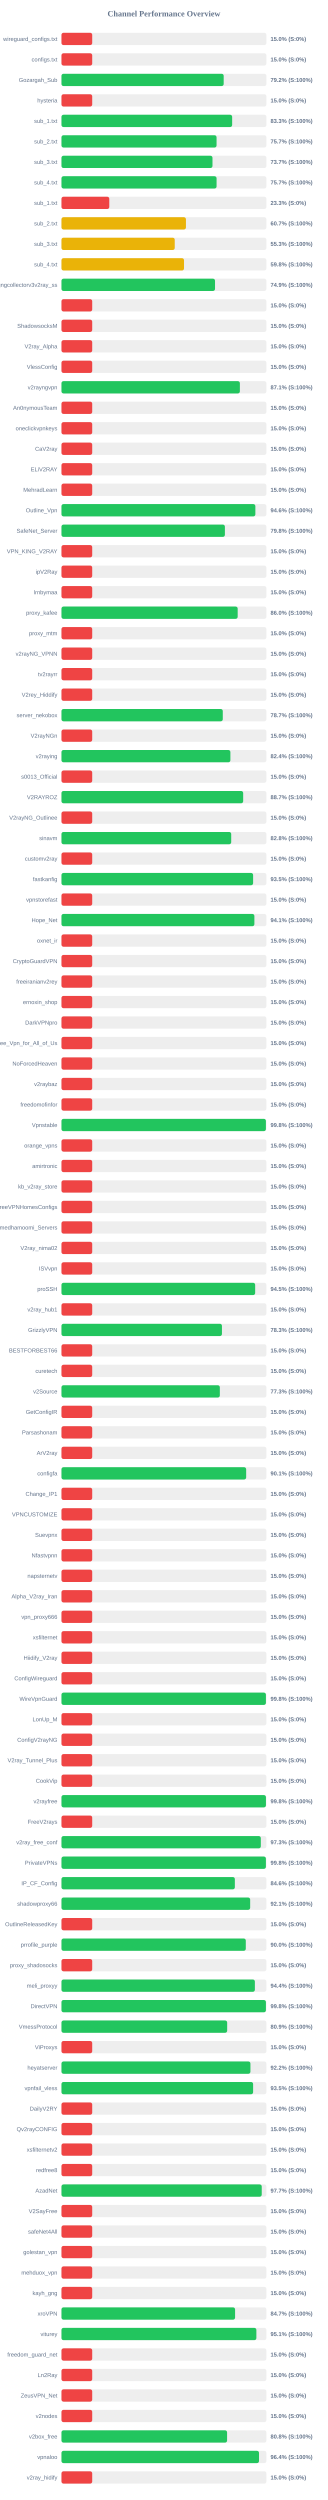
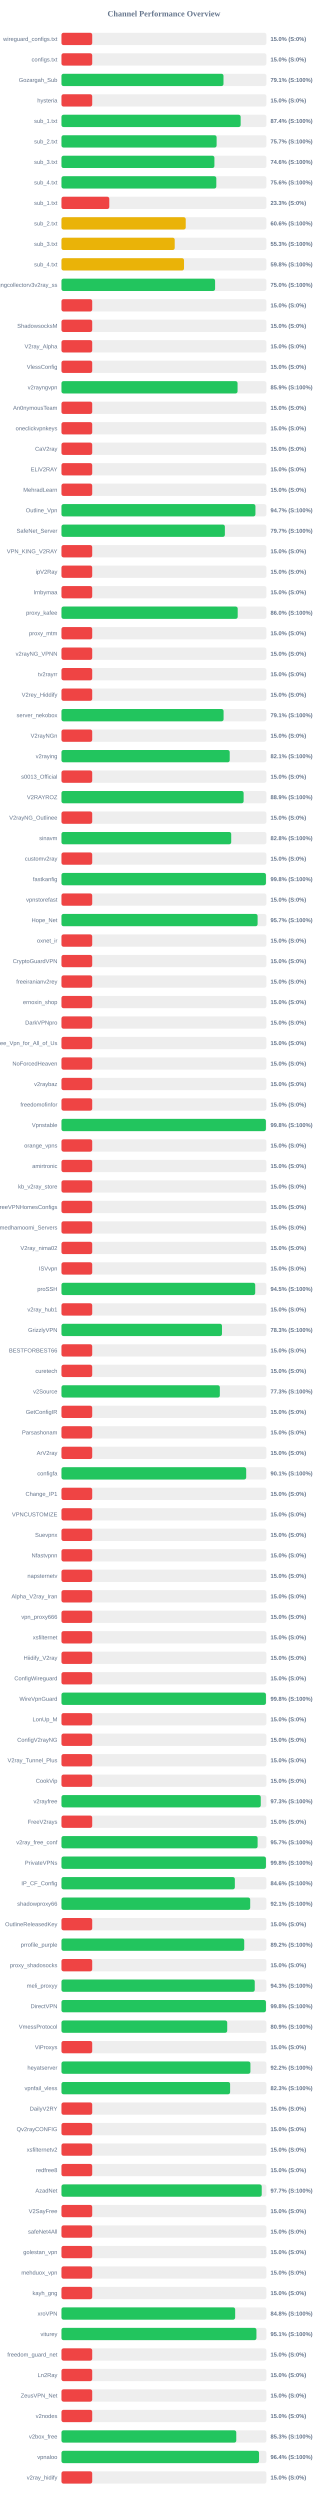
<svg xmlns="http://www.w3.org/2000/svg" width="800" height="6100" version="1.1">
  <style>
        .row { font: 14px Arial; fill: #64748b; }
        .score { font: bold 14px Arial; fill: #64748b; }
    </style>
  <text x="400" y="40" text-anchor="middle" font-size="20px" font-weight="bold" fill="#64748b">Channel Performance Overview</text>
  <rect x="150" y="80" width="500" height="30" fill="#eee" rx="5" />
  <rect x="150" y="80" width="75.0" height="30" fill="#ef4444" rx="5" />
  <text x="140" y="100" text-anchor="end" class="row">wireguard_configs.txt</text>
  <text x="660" y="100" text-anchor="start" class="score">15.0% (S:0%)</text>
  <rect x="150" y="130" width="500" height="30" fill="#eee" rx="5" />
  <rect x="150" y="130" width="75.0" height="30" fill="#ef4444" rx="5" />
  <text x="140" y="150" text-anchor="end" class="row">configs.txt</text>
  <text x="660" y="150" text-anchor="start" class="score">15.0% (S:0%)</text>
  <rect x="150" y="180" width="500" height="30" fill="#eee" rx="5" />
-   <rect x="150" y="180" width="395.8" height="30" fill="#22c55e" rx="5" />
+   <rect x="150" y="180" width="395.3" height="30" fill="#22c55e" rx="5" />
  <text x="140" y="200" text-anchor="end" class="row">Gozargah_Sub</text>
-   <text x="660" y="200" text-anchor="start" class="score">79.2% (S:100%)</text>
+   <text x="660" y="200" text-anchor="start" class="score">79.1% (S:100%)</text>
  <rect x="150" y="230" width="500" height="30" fill="#eee" rx="5" />
  <rect x="150" y="230" width="75.0" height="30" fill="#ef4444" rx="5" />
  <text x="140" y="250" text-anchor="end" class="row">hysteria</text>
  <text x="660" y="250" text-anchor="start" class="score">15.0% (S:0%)</text>
  <rect x="150" y="280" width="500" height="30" fill="#eee" rx="5" />
-   <rect x="150" y="280" width="416.45" height="30" fill="#22c55e" rx="5" />
+   <rect x="150" y="280" width="437.2" height="30" fill="#22c55e" rx="5" />
  <text x="140" y="300" text-anchor="end" class="row">sub_1.txt</text>
-   <text x="660" y="300" text-anchor="start" class="score">83.3% (S:100%)</text>
+   <text x="660" y="300" text-anchor="start" class="score">87.4% (S:100%)</text>
  <rect x="150" y="330" width="500" height="30" fill="#eee" rx="5" />
-   <rect x="150" y="330" width="378.4" height="30" fill="#22c55e" rx="5" />
+   <rect x="150" y="330" width="378.55" height="30" fill="#22c55e" rx="5" />
  <text x="140" y="350" text-anchor="end" class="row">sub_2.txt</text>
  <text x="660" y="350" text-anchor="start" class="score">75.7% (S:100%)</text>
  <rect x="150" y="380" width="500" height="30" fill="#eee" rx="5" />
-   <rect x="150" y="380" width="368.45" height="30" fill="#22c55e" rx="5" />
+   <rect x="150" y="380" width="373.15" height="30" fill="#22c55e" rx="5" />
  <text x="140" y="400" text-anchor="end" class="row">sub_3.txt</text>
-   <text x="660" y="400" text-anchor="start" class="score">73.7% (S:100%)</text>
+   <text x="660" y="400" text-anchor="start" class="score">74.6% (S:100%)</text>
  <rect x="150" y="430" width="500" height="30" fill="#eee" rx="5" />
-   <rect x="150" y="430" width="378.45" height="30" fill="#22c55e" rx="5" />
+   <rect x="150" y="430" width="377.8" height="30" fill="#22c55e" rx="5" />
  <text x="140" y="450" text-anchor="end" class="row">sub_4.txt</text>
-   <text x="660" y="450" text-anchor="start" class="score">75.7% (S:100%)</text>
+   <text x="660" y="450" text-anchor="start" class="score">75.6% (S:100%)</text>
  <rect x="150" y="480" width="500" height="30" fill="#eee" rx="5" />
  <rect x="150" y="480" width="116.65" height="30" fill="#ef4444" rx="5" />
  <text x="140" y="500" text-anchor="end" class="row">sub_1.txt</text>
  <text x="660" y="500" text-anchor="start" class="score">23.3% (S:0%)</text>
  <rect x="150" y="530" width="500" height="30" fill="#eee" rx="5" />
-   <rect x="150" y="530" width="303.7" height="30" fill="#eab308" rx="5" />
+   <rect x="150" y="530" width="303.2" height="30" fill="#eab308" rx="5" />
  <text x="140" y="550" text-anchor="end" class="row">sub_2.txt</text>
-   <text x="660" y="550" text-anchor="start" class="score">60.7% (S:100%)</text>
+   <text x="660" y="550" text-anchor="start" class="score">60.6% (S:100%)</text>
  <rect x="150" y="580" width="500" height="30" fill="#eee" rx="5" />
-   <rect x="150" y="580" width="276.35" height="30" fill="#eab308" rx="5" />
+   <rect x="150" y="580" width="276.3" height="30" fill="#eab308" rx="5" />
  <text x="140" y="600" text-anchor="end" class="row">sub_3.txt</text>
  <text x="660" y="600" text-anchor="start" class="score">55.3% (S:100%)</text>
  <rect x="150" y="630" width="500" height="30" fill="#eee" rx="5" />
  <rect x="150" y="630" width="299.0" height="30" fill="#eab308" rx="5" />
  <text x="140" y="650" text-anchor="end" class="row">sub_4.txt</text>
  <text x="660" y="650" text-anchor="start" class="score">59.8% (S:100%)</text>
  <rect x="150" y="680" width="500" height="30" fill="#eee" rx="5" />
-   <rect x="150" y="680" width="374.65" height="30" fill="#22c55e" rx="5" />
+   <rect x="150" y="680" width="374.8" height="30" fill="#22c55e" rx="5" />
  <text x="140" y="700" text-anchor="end" class="row">kayhgngcollectorv3v2ray_ss</text>
-   <text x="660" y="700" text-anchor="start" class="score">74.9% (S:100%)</text>
+   <text x="660" y="700" text-anchor="start" class="score">75.0% (S:100%)</text>
  <rect x="150" y="730" width="500" height="30" fill="#eee" rx="5" />
  <rect x="150" y="730" width="75.0" height="30" fill="#ef4444" rx="5" />
  <text x="140" y="750" text-anchor="end" class="row" />
  <text x="660" y="750" text-anchor="start" class="score">15.0% (S:0%)</text>
  <rect x="150" y="780" width="500" height="30" fill="#eee" rx="5" />
  <rect x="150" y="780" width="75.0" height="30" fill="#ef4444" rx="5" />
  <text x="140" y="800" text-anchor="end" class="row">ShadowsocksM</text>
  <text x="660" y="800" text-anchor="start" class="score">15.0% (S:0%)</text>
  <rect x="150" y="830" width="500" height="30" fill="#eee" rx="5" />
  <rect x="150" y="830" width="75.0" height="30" fill="#ef4444" rx="5" />
  <text x="140" y="850" text-anchor="end" class="row">V2ray_Alpha</text>
  <text x="660" y="850" text-anchor="start" class="score">15.0% (S:0%)</text>
  <rect x="150" y="880" width="500" height="30" fill="#eee" rx="5" />
  <rect x="150" y="880" width="75.0" height="30" fill="#ef4444" rx="5" />
  <text x="140" y="900" text-anchor="end" class="row">VlessConfig</text>
  <text x="660" y="900" text-anchor="start" class="score">15.0% (S:0%)</text>
  <rect x="150" y="930" width="500" height="30" fill="#eee" rx="5" />
-   <rect x="150" y="930" width="435.3" height="30" fill="#22c55e" rx="5" />
+   <rect x="150" y="930" width="429.65" height="30" fill="#22c55e" rx="5" />
  <text x="140" y="950" text-anchor="end" class="row">v2rayngvpn</text>
-   <text x="660" y="950" text-anchor="start" class="score">87.1% (S:100%)</text>
+   <text x="660" y="950" text-anchor="start" class="score">85.9% (S:100%)</text>
  <rect x="150" y="980" width="500" height="30" fill="#eee" rx="5" />
  <rect x="150" y="980" width="75.0" height="30" fill="#ef4444" rx="5" />
  <text x="140" y="1000" text-anchor="end" class="row">An0nymousTeam</text>
  <text x="660" y="1000" text-anchor="start" class="score">15.0% (S:0%)</text>
  <rect x="150" y="1030" width="500" height="30" fill="#eee" rx="5" />
  <rect x="150" y="1030" width="75.0" height="30" fill="#ef4444" rx="5" />
  <text x="140" y="1050" text-anchor="end" class="row">oneclickvpnkeys</text>
  <text x="660" y="1050" text-anchor="start" class="score">15.0% (S:0%)</text>
  <rect x="150" y="1080" width="500" height="30" fill="#eee" rx="5" />
  <rect x="150" y="1080" width="75.0" height="30" fill="#ef4444" rx="5" />
  <text x="140" y="1100" text-anchor="end" class="row">CaV2ray</text>
  <text x="660" y="1100" text-anchor="start" class="score">15.0% (S:0%)</text>
  <rect x="150" y="1130" width="500" height="30" fill="#eee" rx="5" />
  <rect x="150" y="1130" width="75.0" height="30" fill="#ef4444" rx="5" />
  <text x="140" y="1150" text-anchor="end" class="row">ELiV2RAY</text>
  <text x="660" y="1150" text-anchor="start" class="score">15.0% (S:0%)</text>
  <rect x="150" y="1180" width="500" height="30" fill="#eee" rx="5" />
  <rect x="150" y="1180" width="75.0" height="30" fill="#ef4444" rx="5" />
  <text x="140" y="1200" text-anchor="end" class="row">MehradLearn</text>
  <text x="660" y="1200" text-anchor="start" class="score">15.0% (S:0%)</text>
  <rect x="150" y="1230" width="500" height="30" fill="#eee" rx="5" />
-   <rect x="150" y="1230" width="473.1" height="30" fill="#22c55e" rx="5" />
+   <rect x="150" y="1230" width="473.25" height="30" fill="#22c55e" rx="5" />
  <text x="140" y="1250" text-anchor="end" class="row">Outline_Vpn</text>
-   <text x="660" y="1250" text-anchor="start" class="score">94.6% (S:100%)</text>
+   <text x="660" y="1250" text-anchor="start" class="score">94.7% (S:100%)</text>
  <rect x="150" y="1280" width="500" height="30" fill="#eee" rx="5" />
-   <rect x="150" y="1280" width="398.75" height="30" fill="#22c55e" rx="5" />
+   <rect x="150" y="1280" width="398.7" height="30" fill="#22c55e" rx="5" />
  <text x="140" y="1300" text-anchor="end" class="row">SafeNet_Server</text>
-   <text x="660" y="1300" text-anchor="start" class="score">79.8% (S:100%)</text>
+   <text x="660" y="1300" text-anchor="start" class="score">79.7% (S:100%)</text>
  <rect x="150" y="1330" width="500" height="30" fill="#eee" rx="5" />
  <rect x="150" y="1330" width="75.0" height="30" fill="#ef4444" rx="5" />
  <text x="140" y="1350" text-anchor="end" class="row">VPN_KING_V2RAY</text>
  <text x="660" y="1350" text-anchor="start" class="score">15.0% (S:0%)</text>
  <rect x="150" y="1380" width="500" height="30" fill="#eee" rx="5" />
  <rect x="150" y="1380" width="75.0" height="30" fill="#ef4444" rx="5" />
  <text x="140" y="1400" text-anchor="end" class="row">ipV2Ray</text>
  <text x="660" y="1400" text-anchor="start" class="score">15.0% (S:0%)</text>
  <rect x="150" y="1430" width="500" height="30" fill="#eee" rx="5" />
  <rect x="150" y="1430" width="75.0" height="30" fill="#ef4444" rx="5" />
  <text x="140" y="1450" text-anchor="end" class="row">lrnbymaa</text>
  <text x="660" y="1450" text-anchor="start" class="score">15.0% (S:0%)</text>
  <rect x="150" y="1480" width="500" height="30" fill="#eee" rx="5" />
-   <rect x="150" y="1480" width="429.95" height="30" fill="#22c55e" rx="5" />
+   <rect x="150" y="1480" width="430.0" height="30" fill="#22c55e" rx="5" />
  <text x="140" y="1500" text-anchor="end" class="row">proxy_kafee</text>
  <text x="660" y="1500" text-anchor="start" class="score">86.0% (S:100%)</text>
  <rect x="150" y="1530" width="500" height="30" fill="#eee" rx="5" />
  <rect x="150" y="1530" width="75.0" height="30" fill="#ef4444" rx="5" />
  <text x="140" y="1550" text-anchor="end" class="row">proxy_mtm</text>
  <text x="660" y="1550" text-anchor="start" class="score">15.0% (S:0%)</text>
  <rect x="150" y="1580" width="500" height="30" fill="#eee" rx="5" />
  <rect x="150" y="1580" width="75.0" height="30" fill="#ef4444" rx="5" />
  <text x="140" y="1600" text-anchor="end" class="row">v2rayNG_VPNN</text>
  <text x="660" y="1600" text-anchor="start" class="score">15.0% (S:0%)</text>
  <rect x="150" y="1630" width="500" height="30" fill="#eee" rx="5" />
  <rect x="150" y="1630" width="75.0" height="30" fill="#ef4444" rx="5" />
  <text x="140" y="1650" text-anchor="end" class="row">tv2rayrr</text>
  <text x="660" y="1650" text-anchor="start" class="score">15.0% (S:0%)</text>
  <rect x="150" y="1680" width="500" height="30" fill="#eee" rx="5" />
  <rect x="150" y="1680" width="75.0" height="30" fill="#ef4444" rx="5" />
  <text x="140" y="1700" text-anchor="end" class="row">V2rey_Hiddify</text>
  <text x="660" y="1700" text-anchor="start" class="score">15.0% (S:0%)</text>
  <rect x="150" y="1730" width="500" height="30" fill="#eee" rx="5" />
-   <rect x="150" y="1730" width="393.6" height="30" fill="#22c55e" rx="5" />
+   <rect x="150" y="1730" width="395.55" height="30" fill="#22c55e" rx="5" />
  <text x="140" y="1750" text-anchor="end" class="row">server_nekobox</text>
-   <text x="660" y="1750" text-anchor="start" class="score">78.7% (S:100%)</text>
+   <text x="660" y="1750" text-anchor="start" class="score">79.1% (S:100%)</text>
  <rect x="150" y="1780" width="500" height="30" fill="#eee" rx="5" />
  <rect x="150" y="1780" width="75.0" height="30" fill="#ef4444" rx="5" />
  <text x="140" y="1800" text-anchor="end" class="row">V2rayNGn</text>
  <text x="660" y="1800" text-anchor="start" class="score">15.0% (S:0%)</text>
  <rect x="150" y="1830" width="500" height="30" fill="#eee" rx="5" />
-   <rect x="150" y="1830" width="412.15" height="30" fill="#22c55e" rx="5" />
+   <rect x="150" y="1830" width="410.5" height="30" fill="#22c55e" rx="5" />
  <text x="140" y="1850" text-anchor="end" class="row">v2raying</text>
-   <text x="660" y="1850" text-anchor="start" class="score">82.4% (S:100%)</text>
+   <text x="660" y="1850" text-anchor="start" class="score">82.1% (S:100%)</text>
  <rect x="150" y="1880" width="500" height="30" fill="#eee" rx="5" />
  <rect x="150" y="1880" width="75.0" height="30" fill="#ef4444" rx="5" />
  <text x="140" y="1900" text-anchor="end" class="row">s0013_Official</text>
  <text x="660" y="1900" text-anchor="start" class="score">15.0% (S:0%)</text>
  <rect x="150" y="1930" width="500" height="30" fill="#eee" rx="5" />
-   <rect x="150" y="1930" width="443.35" height="30" fill="#22c55e" rx="5" />
+   <rect x="150" y="1930" width="444.45" height="30" fill="#22c55e" rx="5" />
  <text x="140" y="1950" text-anchor="end" class="row">V2RAYROZ</text>
-   <text x="660" y="1950" text-anchor="start" class="score">88.7% (S:100%)</text>
+   <text x="660" y="1950" text-anchor="start" class="score">88.9% (S:100%)</text>
  <rect x="150" y="1980" width="500" height="30" fill="#eee" rx="5" />
  <rect x="150" y="1980" width="75.0" height="30" fill="#ef4444" rx="5" />
  <text x="140" y="2000" text-anchor="end" class="row">V2rayNG_Outlinee</text>
  <text x="660" y="2000" text-anchor="start" class="score">15.0% (S:0%)</text>
  <rect x="150" y="2030" width="500" height="30" fill="#eee" rx="5" />
  <rect x="150" y="2030" width="414.15" height="30" fill="#22c55e" rx="5" />
  <text x="140" y="2050" text-anchor="end" class="row">sinavm</text>
  <text x="660" y="2050" text-anchor="start" class="score">82.8% (S:100%)</text>
  <rect x="150" y="2080" width="500" height="30" fill="#eee" rx="5" />
  <rect x="150" y="2080" width="75.0" height="30" fill="#ef4444" rx="5" />
  <text x="140" y="2100" text-anchor="end" class="row">customv2ray</text>
  <text x="660" y="2100" text-anchor="start" class="score">15.0% (S:0%)</text>
  <rect x="150" y="2130" width="500" height="30" fill="#eee" rx="5" />
-   <rect x="150" y="2130" width="467.6" height="30" fill="#22c55e" rx="5" />
+   <rect x="150" y="2130" width="498.9" height="30" fill="#22c55e" rx="5" />
  <text x="140" y="2150" text-anchor="end" class="row">fastkanfig</text>
-   <text x="660" y="2150" text-anchor="start" class="score">93.5% (S:100%)</text>
+   <text x="660" y="2150" text-anchor="start" class="score">99.8% (S:100%)</text>
  <rect x="150" y="2180" width="500" height="30" fill="#eee" rx="5" />
  <rect x="150" y="2180" width="75.0" height="30" fill="#ef4444" rx="5" />
  <text x="140" y="2200" text-anchor="end" class="row">vpnstorefast</text>
  <text x="660" y="2200" text-anchor="start" class="score">15.0% (S:0%)</text>
  <rect x="150" y="2230" width="500" height="30" fill="#eee" rx="5" />
-   <rect x="150" y="2230" width="470.7" height="30" fill="#22c55e" rx="5" />
+   <rect x="150" y="2230" width="478.55" height="30" fill="#22c55e" rx="5" />
  <text x="140" y="2250" text-anchor="end" class="row">Hope_Net</text>
-   <text x="660" y="2250" text-anchor="start" class="score">94.1% (S:100%)</text>
+   <text x="660" y="2250" text-anchor="start" class="score">95.7% (S:100%)</text>
  <rect x="150" y="2280" width="500" height="30" fill="#eee" rx="5" />
  <rect x="150" y="2280" width="75.0" height="30" fill="#ef4444" rx="5" />
  <text x="140" y="2300" text-anchor="end" class="row">oxnet_ir</text>
  <text x="660" y="2300" text-anchor="start" class="score">15.0% (S:0%)</text>
  <rect x="150" y="2330" width="500" height="30" fill="#eee" rx="5" />
  <rect x="150" y="2330" width="75.0" height="30" fill="#ef4444" rx="5" />
  <text x="140" y="2350" text-anchor="end" class="row">CryptoGuardVPN</text>
  <text x="660" y="2350" text-anchor="start" class="score">15.0% (S:0%)</text>
  <rect x="150" y="2380" width="500" height="30" fill="#eee" rx="5" />
  <rect x="150" y="2380" width="75.0" height="30" fill="#ef4444" rx="5" />
  <text x="140" y="2400" text-anchor="end" class="row">freeiranianv2rey</text>
  <text x="660" y="2400" text-anchor="start" class="score">15.0% (S:0%)</text>
  <rect x="150" y="2430" width="500" height="30" fill="#eee" rx="5" />
  <rect x="150" y="2430" width="75.0" height="30" fill="#ef4444" rx="5" />
  <text x="140" y="2450" text-anchor="end" class="row">ernoxin_shop</text>
  <text x="660" y="2450" text-anchor="start" class="score">15.0% (S:0%)</text>
  <rect x="150" y="2480" width="500" height="30" fill="#eee" rx="5" />
  <rect x="150" y="2480" width="75.0" height="30" fill="#ef4444" rx="5" />
  <text x="140" y="2500" text-anchor="end" class="row">DarkVPNpro</text>
  <text x="660" y="2500" text-anchor="start" class="score">15.0% (S:0%)</text>
  <rect x="150" y="2530" width="500" height="30" fill="#eee" rx="5" />
  <rect x="150" y="2530" width="75.0" height="30" fill="#ef4444" rx="5" />
  <text x="140" y="2550" text-anchor="end" class="row">Free_Vpn_for_All_of_Us</text>
  <text x="660" y="2550" text-anchor="start" class="score">15.0% (S:0%)</text>
  <rect x="150" y="2580" width="500" height="30" fill="#eee" rx="5" />
  <rect x="150" y="2580" width="75.0" height="30" fill="#ef4444" rx="5" />
  <text x="140" y="2600" text-anchor="end" class="row">NoForcedHeaven</text>
  <text x="660" y="2600" text-anchor="start" class="score">15.0% (S:0%)</text>
  <rect x="150" y="2630" width="500" height="30" fill="#eee" rx="5" />
  <rect x="150" y="2630" width="75.0" height="30" fill="#ef4444" rx="5" />
  <text x="140" y="2650" text-anchor="end" class="row">v2raybaz</text>
  <text x="660" y="2650" text-anchor="start" class="score">15.0% (S:0%)</text>
  <rect x="150" y="2680" width="500" height="30" fill="#eee" rx="5" />
  <rect x="150" y="2680" width="75.0" height="30" fill="#ef4444" rx="5" />
  <text x="140" y="2700" text-anchor="end" class="row">freedomofinfor</text>
  <text x="660" y="2700" text-anchor="start" class="score">15.0% (S:0%)</text>
  <rect x="150" y="2730" width="500" height="30" fill="#eee" rx="5" />
  <rect x="150" y="2730" width="498.8" height="30" fill="#22c55e" rx="5" />
  <text x="140" y="2750" text-anchor="end" class="row">Vpnstable</text>
  <text x="660" y="2750" text-anchor="start" class="score">99.8% (S:100%)</text>
  <rect x="150" y="2780" width="500" height="30" fill="#eee" rx="5" />
  <rect x="150" y="2780" width="75.0" height="30" fill="#ef4444" rx="5" />
  <text x="140" y="2800" text-anchor="end" class="row">orange_vpns</text>
  <text x="660" y="2800" text-anchor="start" class="score">15.0% (S:0%)</text>
  <rect x="150" y="2830" width="500" height="30" fill="#eee" rx="5" />
  <rect x="150" y="2830" width="75.0" height="30" fill="#ef4444" rx="5" />
  <text x="140" y="2850" text-anchor="end" class="row">amirtronic</text>
  <text x="660" y="2850" text-anchor="start" class="score">15.0% (S:0%)</text>
  <rect x="150" y="2880" width="500" height="30" fill="#eee" rx="5" />
  <rect x="150" y="2880" width="75.0" height="30" fill="#ef4444" rx="5" />
  <text x="140" y="2900" text-anchor="end" class="row">kb_v2ray_store</text>
  <text x="660" y="2900" text-anchor="start" class="score">15.0% (S:0%)</text>
  <rect x="150" y="2930" width="500" height="30" fill="#eee" rx="5" />
  <rect x="150" y="2930" width="75.0" height="30" fill="#ef4444" rx="5" />
  <text x="140" y="2950" text-anchor="end" class="row">FreeVPNHomesConfigs</text>
  <text x="660" y="2950" text-anchor="start" class="score">15.0% (S:0%)</text>
  <rect x="150" y="2980" width="500" height="30" fill="#eee" rx="5" />
  <rect x="150" y="2980" width="75.0" height="30" fill="#ef4444" rx="5" />
  <text x="140" y="3000" text-anchor="end" class="row">Ahmedhamoomi_Servers</text>
  <text x="660" y="3000" text-anchor="start" class="score">15.0% (S:0%)</text>
  <rect x="150" y="3030" width="500" height="30" fill="#eee" rx="5" />
  <rect x="150" y="3030" width="75.0" height="30" fill="#ef4444" rx="5" />
  <text x="140" y="3050" text-anchor="end" class="row">V2ray_nima02</text>
  <text x="660" y="3050" text-anchor="start" class="score">15.0% (S:0%)</text>
  <rect x="150" y="3080" width="500" height="30" fill="#eee" rx="5" />
  <rect x="150" y="3080" width="75.0" height="30" fill="#ef4444" rx="5" />
  <text x="140" y="3100" text-anchor="end" class="row">ISVvpn</text>
  <text x="660" y="3100" text-anchor="start" class="score">15.0% (S:0%)</text>
  <rect x="150" y="3130" width="500" height="30" fill="#eee" rx="5" />
-   <rect x="150" y="3130" width="472.6" height="30" fill="#22c55e" rx="5" />
+   <rect x="150" y="3130" width="472.7" height="30" fill="#22c55e" rx="5" />
  <text x="140" y="3150" text-anchor="end" class="row">proSSH</text>
  <text x="660" y="3150" text-anchor="start" class="score">94.5% (S:100%)</text>
  <rect x="150" y="3180" width="500" height="30" fill="#eee" rx="5" />
  <rect x="150" y="3180" width="75.0" height="30" fill="#ef4444" rx="5" />
  <text x="140" y="3200" text-anchor="end" class="row">v2ray_hub1</text>
  <text x="660" y="3200" text-anchor="start" class="score">15.0% (S:0%)</text>
  <rect x="150" y="3230" width="500" height="30" fill="#eee" rx="5" />
-   <rect x="150" y="3230" width="391.55" height="30" fill="#22c55e" rx="5" />
+   <rect x="150" y="3230" width="391.65" height="30" fill="#22c55e" rx="5" />
  <text x="140" y="3250" text-anchor="end" class="row">GrizzlyVPN</text>
  <text x="660" y="3250" text-anchor="start" class="score">78.3% (S:100%)</text>
  <rect x="150" y="3280" width="500" height="30" fill="#eee" rx="5" />
  <rect x="150" y="3280" width="75.0" height="30" fill="#ef4444" rx="5" />
  <text x="140" y="3300" text-anchor="end" class="row">BESTFORBEST66</text>
  <text x="660" y="3300" text-anchor="start" class="score">15.0% (S:0%)</text>
  <rect x="150" y="3330" width="500" height="30" fill="#eee" rx="5" />
  <rect x="150" y="3330" width="75.0" height="30" fill="#ef4444" rx="5" />
  <text x="140" y="3350" text-anchor="end" class="row">curetech</text>
  <text x="660" y="3350" text-anchor="start" class="score">15.0% (S:0%)</text>
  <rect x="150" y="3380" width="500" height="30" fill="#eee" rx="5" />
  <rect x="150" y="3380" width="386.4" height="30" fill="#22c55e" rx="5" />
  <text x="140" y="3400" text-anchor="end" class="row">v2Source</text>
  <text x="660" y="3400" text-anchor="start" class="score">77.3% (S:100%)</text>
  <rect x="150" y="3430" width="500" height="30" fill="#eee" rx="5" />
  <rect x="150" y="3430" width="75.0" height="30" fill="#ef4444" rx="5" />
  <text x="140" y="3450" text-anchor="end" class="row">GetConfigIR</text>
  <text x="660" y="3450" text-anchor="start" class="score">15.0% (S:0%)</text>
  <rect x="150" y="3480" width="500" height="30" fill="#eee" rx="5" />
  <rect x="150" y="3480" width="75.0" height="30" fill="#ef4444" rx="5" />
  <text x="140" y="3500" text-anchor="end" class="row">Parsashonam</text>
  <text x="660" y="3500" text-anchor="start" class="score">15.0% (S:0%)</text>
  <rect x="150" y="3530" width="500" height="30" fill="#eee" rx="5" />
  <rect x="150" y="3530" width="75.0" height="30" fill="#ef4444" rx="5" />
  <text x="140" y="3550" text-anchor="end" class="row">ArV2ray</text>
  <text x="660" y="3550" text-anchor="start" class="score">15.0% (S:0%)</text>
  <rect x="150" y="3580" width="500" height="30" fill="#eee" rx="5" />
-   <rect x="150" y="3580" width="450.65" height="30" fill="#22c55e" rx="5" />
+   <rect x="150" y="3580" width="450.7" height="30" fill="#22c55e" rx="5" />
  <text x="140" y="3600" text-anchor="end" class="row">configfa</text>
  <text x="660" y="3600" text-anchor="start" class="score">90.1% (S:100%)</text>
  <rect x="150" y="3630" width="500" height="30" fill="#eee" rx="5" />
  <rect x="150" y="3630" width="75.0" height="30" fill="#ef4444" rx="5" />
  <text x="140" y="3650" text-anchor="end" class="row">Change_IP1</text>
  <text x="660" y="3650" text-anchor="start" class="score">15.0% (S:0%)</text>
  <rect x="150" y="3680" width="500" height="30" fill="#eee" rx="5" />
  <rect x="150" y="3680" width="75.0" height="30" fill="#ef4444" rx="5" />
  <text x="140" y="3700" text-anchor="end" class="row">VPNCUSTOMIZE</text>
  <text x="660" y="3700" text-anchor="start" class="score">15.0% (S:0%)</text>
  <rect x="150" y="3730" width="500" height="30" fill="#eee" rx="5" />
  <rect x="150" y="3730" width="75.0" height="30" fill="#ef4444" rx="5" />
  <text x="140" y="3750" text-anchor="end" class="row">Suevpnx</text>
  <text x="660" y="3750" text-anchor="start" class="score">15.0% (S:0%)</text>
  <rect x="150" y="3780" width="500" height="30" fill="#eee" rx="5" />
  <rect x="150" y="3780" width="75.0" height="30" fill="#ef4444" rx="5" />
  <text x="140" y="3800" text-anchor="end" class="row">Nfastvpnn</text>
  <text x="660" y="3800" text-anchor="start" class="score">15.0% (S:0%)</text>
  <rect x="150" y="3830" width="500" height="30" fill="#eee" rx="5" />
  <rect x="150" y="3830" width="75.0" height="30" fill="#ef4444" rx="5" />
  <text x="140" y="3850" text-anchor="end" class="row">napsternetv</text>
  <text x="660" y="3850" text-anchor="start" class="score">15.0% (S:0%)</text>
  <rect x="150" y="3880" width="500" height="30" fill="#eee" rx="5" />
  <rect x="150" y="3880" width="75.0" height="30" fill="#ef4444" rx="5" />
  <text x="140" y="3900" text-anchor="end" class="row">Alpha_V2ray_Iran</text>
  <text x="660" y="3900" text-anchor="start" class="score">15.0% (S:0%)</text>
  <rect x="150" y="3930" width="500" height="30" fill="#eee" rx="5" />
  <rect x="150" y="3930" width="75.0" height="30" fill="#ef4444" rx="5" />
  <text x="140" y="3950" text-anchor="end" class="row">vpn_proxy666</text>
  <text x="660" y="3950" text-anchor="start" class="score">15.0% (S:0%)</text>
  <rect x="150" y="3980" width="500" height="30" fill="#eee" rx="5" />
  <rect x="150" y="3980" width="75.0" height="30" fill="#ef4444" rx="5" />
  <text x="140" y="4000" text-anchor="end" class="row">xsfilternet</text>
  <text x="660" y="4000" text-anchor="start" class="score">15.0% (S:0%)</text>
  <rect x="150" y="4030" width="500" height="30" fill="#eee" rx="5" />
  <rect x="150" y="4030" width="75.0" height="30" fill="#ef4444" rx="5" />
  <text x="140" y="4050" text-anchor="end" class="row">Hiidify_V2ray</text>
  <text x="660" y="4050" text-anchor="start" class="score">15.0% (S:0%)</text>
  <rect x="150" y="4080" width="500" height="30" fill="#eee" rx="5" />
  <rect x="150" y="4080" width="75.0" height="30" fill="#ef4444" rx="5" />
  <text x="140" y="4100" text-anchor="end" class="row">ConfigWireguard</text>
  <text x="660" y="4100" text-anchor="start" class="score">15.0% (S:0%)</text>
  <rect x="150" y="4130" width="500" height="30" fill="#eee" rx="5" />
-   <rect x="150" y="4130" width="498.85" height="30" fill="#22c55e" rx="5" />
+   <rect x="150" y="4130" width="498.9" height="30" fill="#22c55e" rx="5" />
  <text x="140" y="4150" text-anchor="end" class="row">WireVpnGuard</text>
  <text x="660" y="4150" text-anchor="start" class="score">99.8% (S:100%)</text>
  <rect x="150" y="4180" width="500" height="30" fill="#eee" rx="5" />
  <rect x="150" y="4180" width="75.0" height="30" fill="#ef4444" rx="5" />
  <text x="140" y="4200" text-anchor="end" class="row">LonUp_M</text>
  <text x="660" y="4200" text-anchor="start" class="score">15.0% (S:0%)</text>
  <rect x="150" y="4230" width="500" height="30" fill="#eee" rx="5" />
  <rect x="150" y="4230" width="75.0" height="30" fill="#ef4444" rx="5" />
  <text x="140" y="4250" text-anchor="end" class="row">ConfigV2rayNG</text>
  <text x="660" y="4250" text-anchor="start" class="score">15.0% (S:0%)</text>
  <rect x="150" y="4280" width="500" height="30" fill="#eee" rx="5" />
  <rect x="150" y="4280" width="75.0" height="30" fill="#ef4444" rx="5" />
  <text x="140" y="4300" text-anchor="end" class="row">V2ray_Tunnel_Plus</text>
  <text x="660" y="4300" text-anchor="start" class="score">15.0% (S:0%)</text>
  <rect x="150" y="4330" width="500" height="30" fill="#eee" rx="5" />
  <rect x="150" y="4330" width="75.0" height="30" fill="#ef4444" rx="5" />
  <text x="140" y="4350" text-anchor="end" class="row">CookVip</text>
  <text x="660" y="4350" text-anchor="start" class="score">15.0% (S:0%)</text>
  <rect x="150" y="4380" width="500" height="30" fill="#eee" rx="5" />
-   <rect x="150" y="4380" width="498.9" height="30" fill="#22c55e" rx="5" />
+   <rect x="150" y="4380" width="486.3" height="30" fill="#22c55e" rx="5" />
  <text x="140" y="4400" text-anchor="end" class="row">v2rayfree</text>
-   <text x="660" y="4400" text-anchor="start" class="score">99.8% (S:100%)</text>
+   <text x="660" y="4400" text-anchor="start" class="score">97.3% (S:100%)</text>
  <rect x="150" y="4430" width="500" height="30" fill="#eee" rx="5" />
  <rect x="150" y="4430" width="75.0" height="30" fill="#ef4444" rx="5" />
  <text x="140" y="4450" text-anchor="end" class="row">FreeV2rays</text>
  <text x="660" y="4450" text-anchor="start" class="score">15.0% (S:0%)</text>
  <rect x="150" y="4480" width="500" height="30" fill="#eee" rx="5" />
-   <rect x="150" y="4480" width="486.4" height="30" fill="#22c55e" rx="5" />
+   <rect x="150" y="4480" width="478.6" height="30" fill="#22c55e" rx="5" />
  <text x="140" y="4500" text-anchor="end" class="row">v2ray_free_conf</text>
-   <text x="660" y="4500" text-anchor="start" class="score">97.3% (S:100%)</text>
+   <text x="660" y="4500" text-anchor="start" class="score">95.7% (S:100%)</text>
  <rect x="150" y="4530" width="500" height="30" fill="#eee" rx="5" />
-   <rect x="150" y="4530" width="498.8" height="30" fill="#22c55e" rx="5" />
+   <rect x="150" y="4530" width="498.9" height="30" fill="#22c55e" rx="5" />
  <text x="140" y="4550" text-anchor="end" class="row">PrivateVPNs</text>
  <text x="660" y="4550" text-anchor="start" class="score">99.8% (S:100%)</text>
  <rect x="150" y="4580" width="500" height="30" fill="#eee" rx="5" />
  <rect x="150" y="4580" width="423.05" height="30" fill="#22c55e" rx="5" />
  <text x="140" y="4600" text-anchor="end" class="row">IP_CF_Config</text>
  <text x="660" y="4600" text-anchor="start" class="score">84.6% (S:100%)</text>
  <rect x="150" y="4630" width="500" height="30" fill="#eee" rx="5" />
-   <rect x="150" y="4630" width="460.4" height="30" fill="#22c55e" rx="5" />
+   <rect x="150" y="4630" width="460.45" height="30" fill="#22c55e" rx="5" />
  <text x="140" y="4650" text-anchor="end" class="row">shadowproxy66</text>
  <text x="660" y="4650" text-anchor="start" class="score">92.1% (S:100%)</text>
  <rect x="150" y="4680" width="500" height="30" fill="#eee" rx="5" />
  <rect x="150" y="4680" width="75.0" height="30" fill="#ef4444" rx="5" />
  <text x="140" y="4700" text-anchor="end" class="row">OutlineReleasedKey</text>
  <text x="660" y="4700" text-anchor="start" class="score">15.0% (S:0%)</text>
  <rect x="150" y="4730" width="500" height="30" fill="#eee" rx="5" />
-   <rect x="150" y="4730" width="449.75" height="30" fill="#22c55e" rx="5" />
+   <rect x="150" y="4730" width="445.9" height="30" fill="#22c55e" rx="5" />
  <text x="140" y="4750" text-anchor="end" class="row">prrofile_purple</text>
-   <text x="660" y="4750" text-anchor="start" class="score">90.0% (S:100%)</text>
+   <text x="660" y="4750" text-anchor="start" class="score">89.2% (S:100%)</text>
  <rect x="150" y="4780" width="500" height="30" fill="#eee" rx="5" />
  <rect x="150" y="4780" width="75.0" height="30" fill="#ef4444" rx="5" />
  <text x="140" y="4800" text-anchor="end" class="row">proxy_shadosocks</text>
  <text x="660" y="4800" text-anchor="start" class="score">15.0% (S:0%)</text>
  <rect x="150" y="4830" width="500" height="30" fill="#eee" rx="5" />
-   <rect x="150" y="4830" width="471.9" height="30" fill="#22c55e" rx="5" />
+   <rect x="150" y="4830" width="471.6" height="30" fill="#22c55e" rx="5" />
  <text x="140" y="4850" text-anchor="end" class="row">meli_proxyy</text>
-   <text x="660" y="4850" text-anchor="start" class="score">94.4% (S:100%)</text>
+   <text x="660" y="4850" text-anchor="start" class="score">94.3% (S:100%)</text>
  <rect x="150" y="4880" width="500" height="30" fill="#eee" rx="5" />
-   <rect x="150" y="4880" width="498.85" height="30" fill="#22c55e" rx="5" />
+   <rect x="150" y="4880" width="498.9" height="30" fill="#22c55e" rx="5" />
  <text x="140" y="4900" text-anchor="end" class="row">DirectVPN</text>
  <text x="660" y="4900" text-anchor="start" class="score">99.8% (S:100%)</text>
  <rect x="150" y="4930" width="500" height="30" fill="#eee" rx="5" />
-   <rect x="150" y="4930" width="404.3" height="30" fill="#22c55e" rx="5" />
+   <rect x="150" y="4930" width="404.4" height="30" fill="#22c55e" rx="5" />
  <text x="140" y="4950" text-anchor="end" class="row">VmessProtocol</text>
  <text x="660" y="4950" text-anchor="start" class="score">80.9% (S:100%)</text>
  <rect x="150" y="4980" width="500" height="30" fill="#eee" rx="5" />
  <rect x="150" y="4980" width="75.0" height="30" fill="#ef4444" rx="5" />
  <text x="140" y="5000" text-anchor="end" class="row">ViProxys</text>
  <text x="660" y="5000" text-anchor="start" class="score">15.0% (S:0%)</text>
  <rect x="150" y="5030" width="500" height="30" fill="#eee" rx="5" />
-   <rect x="150" y="5030" width="461.05" height="30" fill="#22c55e" rx="5" />
+   <rect x="150" y="5030" width="461.0" height="30" fill="#22c55e" rx="5" />
  <text x="140" y="5050" text-anchor="end" class="row">heyatserver</text>
  <text x="660" y="5050" text-anchor="start" class="score">92.2% (S:100%)</text>
  <rect x="150" y="5080" width="500" height="30" fill="#eee" rx="5" />
-   <rect x="150" y="5080" width="467.6" height="30" fill="#22c55e" rx="5" />
+   <rect x="150" y="5080" width="411.45" height="30" fill="#22c55e" rx="5" />
  <text x="140" y="5100" text-anchor="end" class="row">vpnfail_vless</text>
-   <text x="660" y="5100" text-anchor="start" class="score">93.5% (S:100%)</text>
+   <text x="660" y="5100" text-anchor="start" class="score">82.3% (S:100%)</text>
  <rect x="150" y="5130" width="500" height="30" fill="#eee" rx="5" />
  <rect x="150" y="5130" width="75.0" height="30" fill="#ef4444" rx="5" />
  <text x="140" y="5150" text-anchor="end" class="row">DailyV2RY</text>
  <text x="660" y="5150" text-anchor="start" class="score">15.0% (S:0%)</text>
  <rect x="150" y="5180" width="500" height="30" fill="#eee" rx="5" />
  <rect x="150" y="5180" width="75.0" height="30" fill="#ef4444" rx="5" />
  <text x="140" y="5200" text-anchor="end" class="row">Qv2rayCONFIG</text>
  <text x="660" y="5200" text-anchor="start" class="score">15.0% (S:0%)</text>
  <rect x="150" y="5230" width="500" height="30" fill="#eee" rx="5" />
  <rect x="150" y="5230" width="75.0" height="30" fill="#ef4444" rx="5" />
  <text x="140" y="5250" text-anchor="end" class="row">xsfilternetv2</text>
  <text x="660" y="5250" text-anchor="start" class="score">15.0% (S:0%)</text>
  <rect x="150" y="5280" width="500" height="30" fill="#eee" rx="5" />
  <rect x="150" y="5280" width="75.0" height="30" fill="#ef4444" rx="5" />
  <text x="140" y="5300" text-anchor="end" class="row">redfree8</text>
  <text x="660" y="5300" text-anchor="start" class="score">15.0% (S:0%)</text>
  <rect x="150" y="5330" width="500" height="30" fill="#eee" rx="5" />
  <rect x="150" y="5330" width="488.65" height="30" fill="#22c55e" rx="5" />
  <text x="140" y="5350" text-anchor="end" class="row">AzadNet</text>
  <text x="660" y="5350" text-anchor="start" class="score">97.7% (S:100%)</text>
  <rect x="150" y="5380" width="500" height="30" fill="#eee" rx="5" />
  <rect x="150" y="5380" width="75.0" height="30" fill="#ef4444" rx="5" />
  <text x="140" y="5400" text-anchor="end" class="row">V2SayFree</text>
  <text x="660" y="5400" text-anchor="start" class="score">15.0% (S:0%)</text>
  <rect x="150" y="5430" width="500" height="30" fill="#eee" rx="5" />
  <rect x="150" y="5430" width="75.0" height="30" fill="#ef4444" rx="5" />
  <text x="140" y="5450" text-anchor="end" class="row">safeNet4All</text>
  <text x="660" y="5450" text-anchor="start" class="score">15.0% (S:0%)</text>
  <rect x="150" y="5480" width="500" height="30" fill="#eee" rx="5" />
  <rect x="150" y="5480" width="75.0" height="30" fill="#ef4444" rx="5" />
  <text x="140" y="5500" text-anchor="end" class="row">golestan_vpn</text>
  <text x="660" y="5500" text-anchor="start" class="score">15.0% (S:0%)</text>
  <rect x="150" y="5530" width="500" height="30" fill="#eee" rx="5" />
  <rect x="150" y="5530" width="75.0" height="30" fill="#ef4444" rx="5" />
  <text x="140" y="5550" text-anchor="end" class="row">mehduox_vpn</text>
  <text x="660" y="5550" text-anchor="start" class="score">15.0% (S:0%)</text>
  <rect x="150" y="5580" width="500" height="30" fill="#eee" rx="5" />
  <rect x="150" y="5580" width="75.0" height="30" fill="#ef4444" rx="5" />
  <text x="140" y="5600" text-anchor="end" class="row">kayh_gng</text>
  <text x="660" y="5600" text-anchor="start" class="score">15.0% (S:0%)</text>
  <rect x="150" y="5630" width="500" height="30" fill="#eee" rx="5" />
-   <rect x="150" y="5630" width="423.6" height="30" fill="#22c55e" rx="5" />
+   <rect x="150" y="5630" width="423.8" height="30" fill="#22c55e" rx="5" />
  <text x="140" y="5650" text-anchor="end" class="row">xroVPN</text>
-   <text x="660" y="5650" text-anchor="start" class="score">84.7% (S:100%)</text>
+   <text x="660" y="5650" text-anchor="start" class="score">84.8% (S:100%)</text>
  <rect x="150" y="5680" width="500" height="30" fill="#eee" rx="5" />
-   <rect x="150" y="5680" width="475.55" height="30" fill="#22c55e" rx="5" />
+   <rect x="150" y="5680" width="475.7" height="30" fill="#22c55e" rx="5" />
  <text x="140" y="5700" text-anchor="end" class="row">viturey</text>
  <text x="660" y="5700" text-anchor="start" class="score">95.1% (S:100%)</text>
  <rect x="150" y="5730" width="500" height="30" fill="#eee" rx="5" />
  <rect x="150" y="5730" width="75.0" height="30" fill="#ef4444" rx="5" />
  <text x="140" y="5750" text-anchor="end" class="row">freedom_guard_net</text>
  <text x="660" y="5750" text-anchor="start" class="score">15.0% (S:0%)</text>
  <rect x="150" y="5780" width="500" height="30" fill="#eee" rx="5" />
  <rect x="150" y="5780" width="75.0" height="30" fill="#ef4444" rx="5" />
  <text x="140" y="5800" text-anchor="end" class="row">Ln2Ray</text>
  <text x="660" y="5800" text-anchor="start" class="score">15.0% (S:0%)</text>
  <rect x="150" y="5830" width="500" height="30" fill="#eee" rx="5" />
  <rect x="150" y="5830" width="75.0" height="30" fill="#ef4444" rx="5" />
  <text x="140" y="5850" text-anchor="end" class="row">ZeusVPN_Net</text>
  <text x="660" y="5850" text-anchor="start" class="score">15.0% (S:0%)</text>
  <rect x="150" y="5880" width="500" height="30" fill="#eee" rx="5" />
  <rect x="150" y="5880" width="75.0" height="30" fill="#ef4444" rx="5" />
  <text x="140" y="5900" text-anchor="end" class="row">v2nodes</text>
  <text x="660" y="5900" text-anchor="start" class="score">15.0% (S:0%)</text>
  <rect x="150" y="5930" width="500" height="30" fill="#eee" rx="5" />
-   <rect x="150" y="5930" width="404.1" height="30" fill="#22c55e" rx="5" />
+   <rect x="150" y="5930" width="426.5" height="30" fill="#22c55e" rx="5" />
  <text x="140" y="5950" text-anchor="end" class="row">v2box_free</text>
-   <text x="660" y="5950" text-anchor="start" class="score">80.8% (S:100%)</text>
+   <text x="660" y="5950" text-anchor="start" class="score">85.3% (S:100%)</text>
  <rect x="150" y="5980" width="500" height="30" fill="#eee" rx="5" />
-   <rect x="150" y="5980" width="482.0" height="30" fill="#22c55e" rx="5" />
+   <rect x="150" y="5980" width="482.05" height="30" fill="#22c55e" rx="5" />
  <text x="140" y="6000" text-anchor="end" class="row">vpnaloo</text>
  <text x="660" y="6000" text-anchor="start" class="score">96.4% (S:100%)</text>
  <rect x="150" y="6030" width="500" height="30" fill="#eee" rx="5" />
  <rect x="150" y="6030" width="75.0" height="30" fill="#ef4444" rx="5" />
  <text x="140" y="6050" text-anchor="end" class="row">v2ray_hidify</text>
  <text x="660" y="6050" text-anchor="start" class="score">15.0% (S:0%)</text>
</svg>
